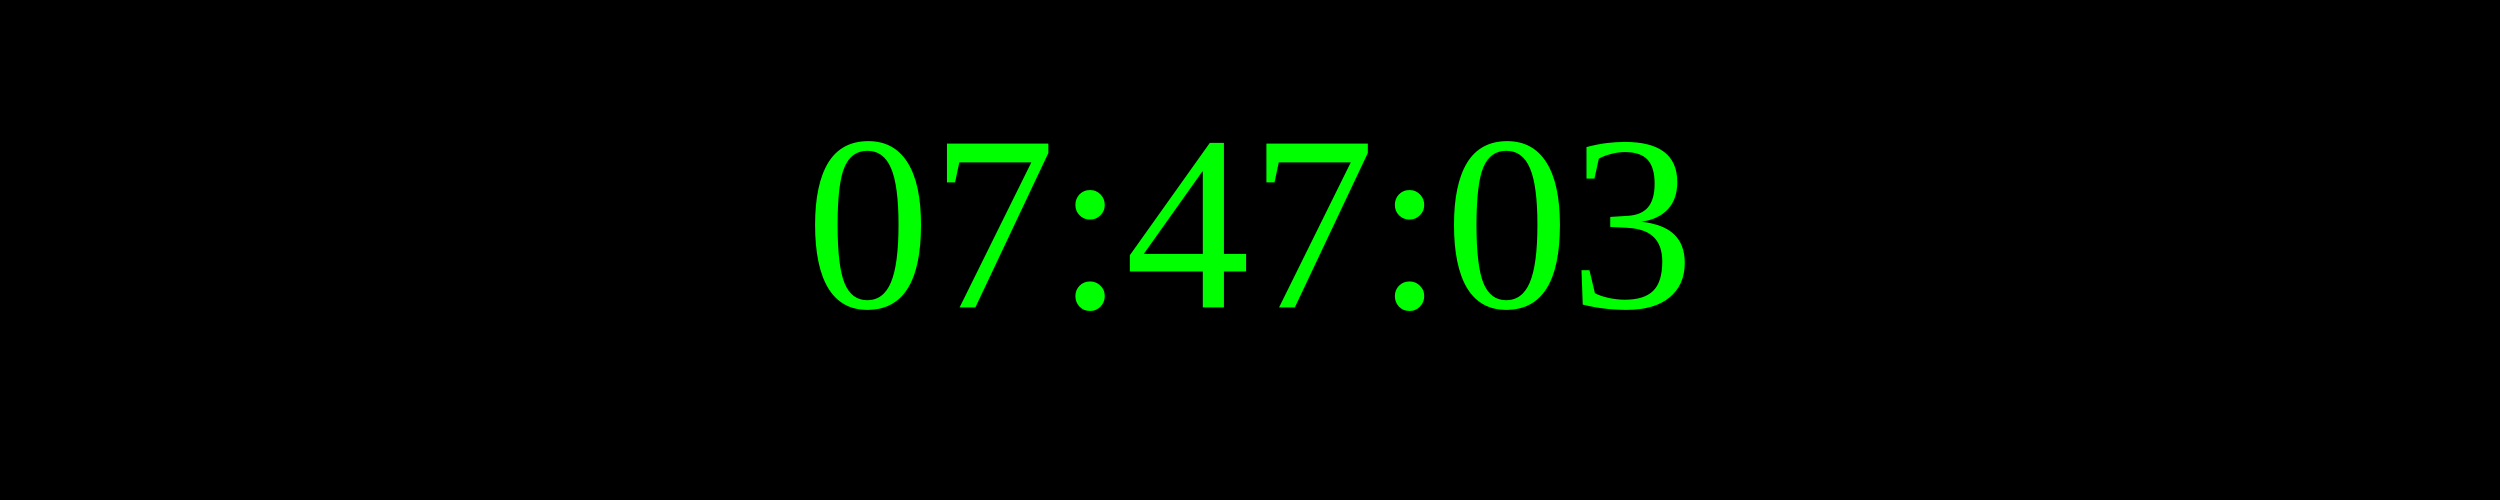
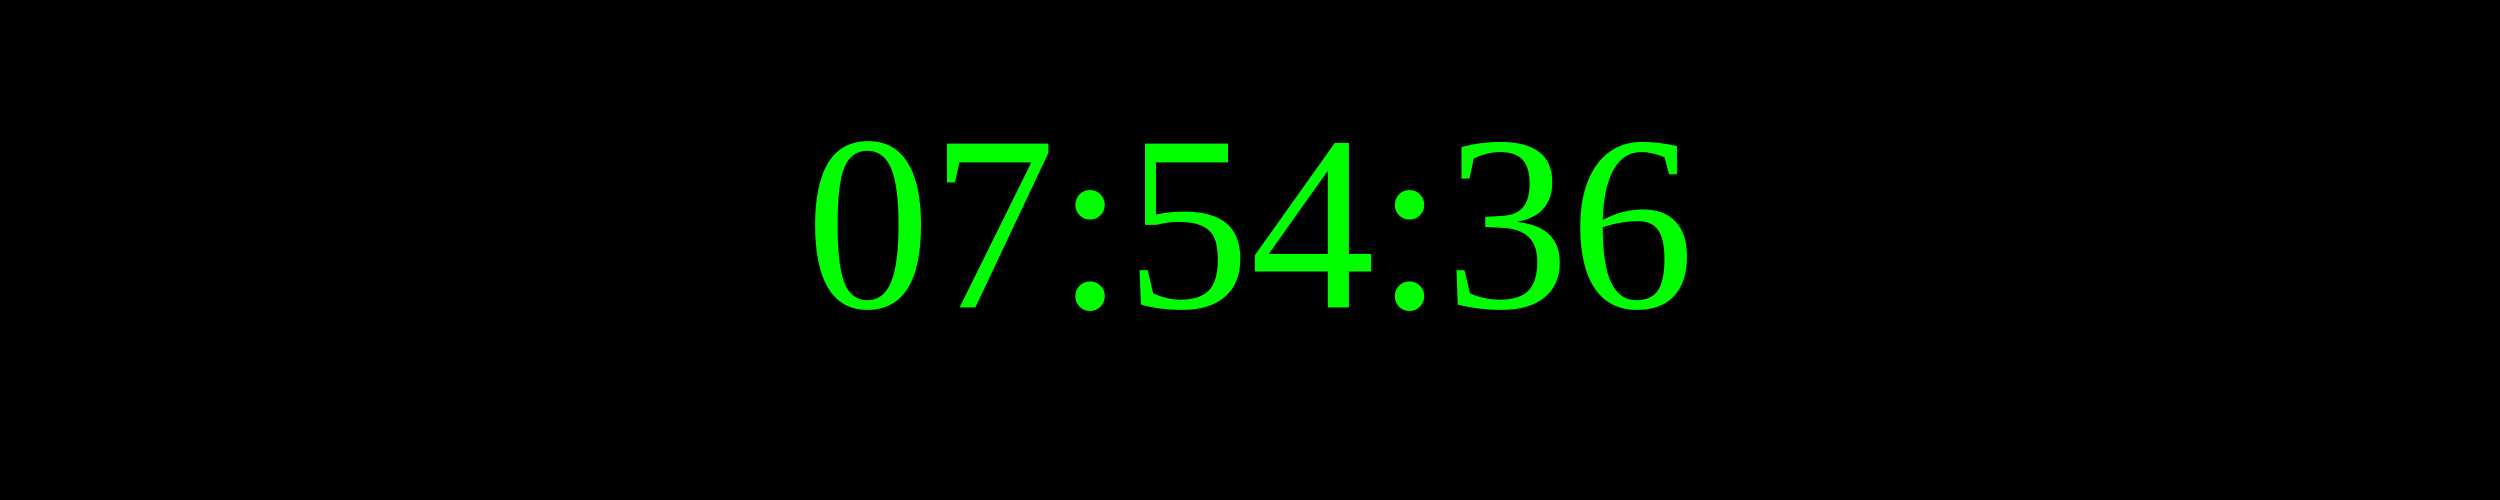
<svg xmlns="http://www.w3.org/2000/svg" width="250" height="50">
  <rect width="100%" height="100%" fill="black" />
  <text x="50%" y="50%" font-size="25" fill="lime" text-anchor="middle" dominant-baseline="middle">
- 07:47:03
+ 07:54:36
</text>
</svg>
